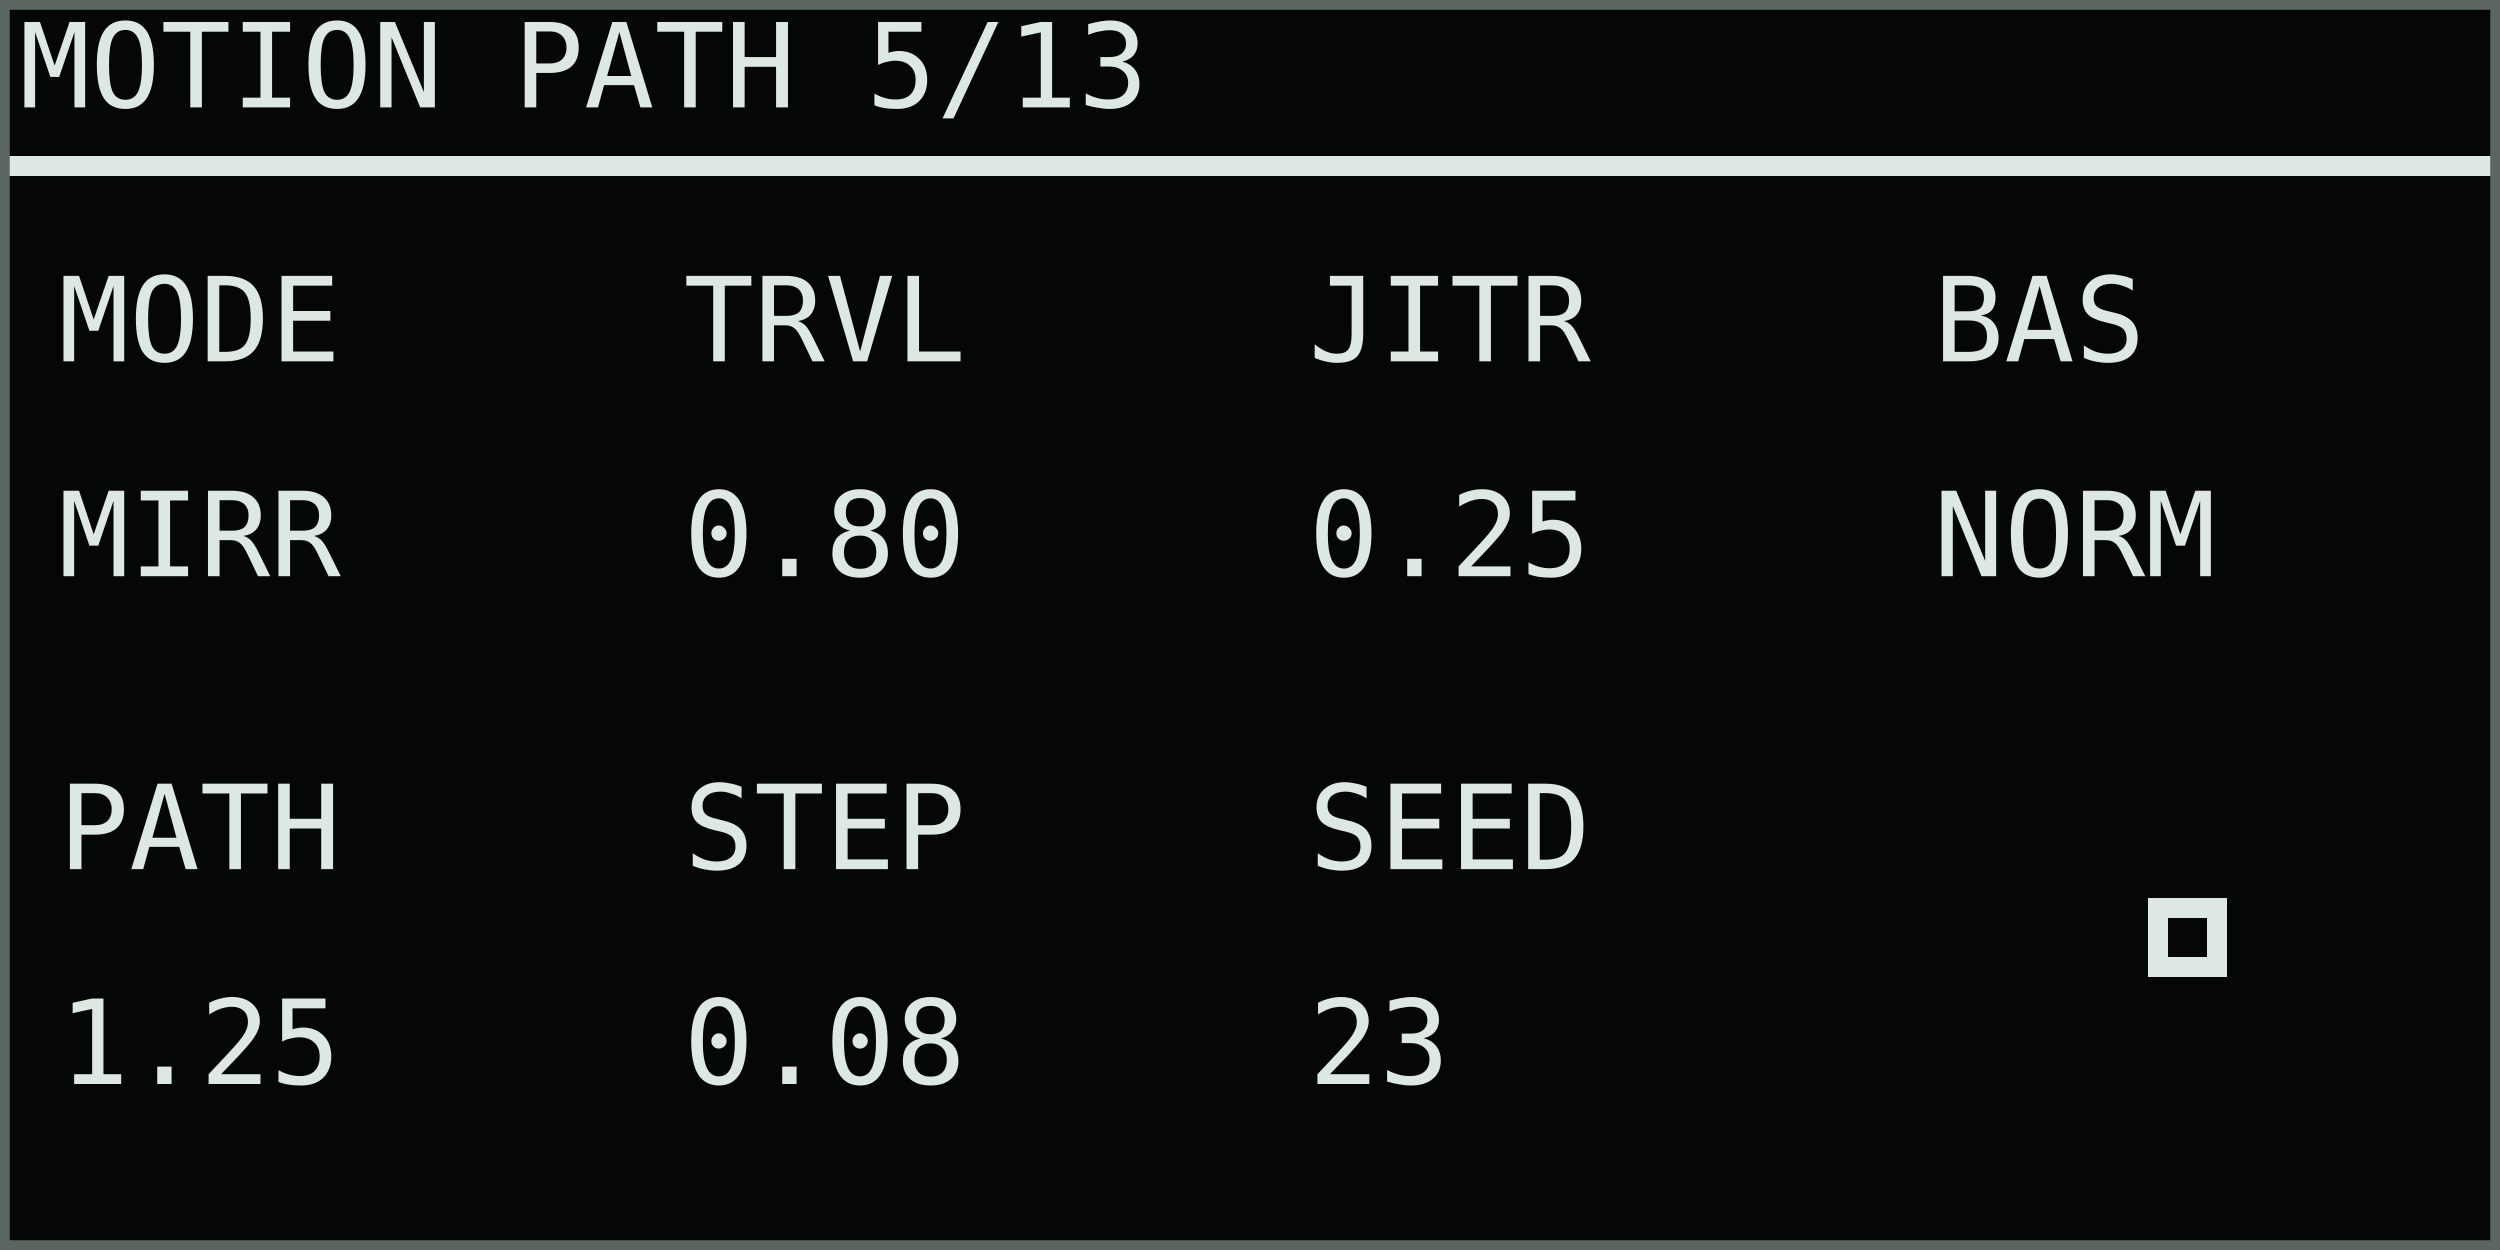
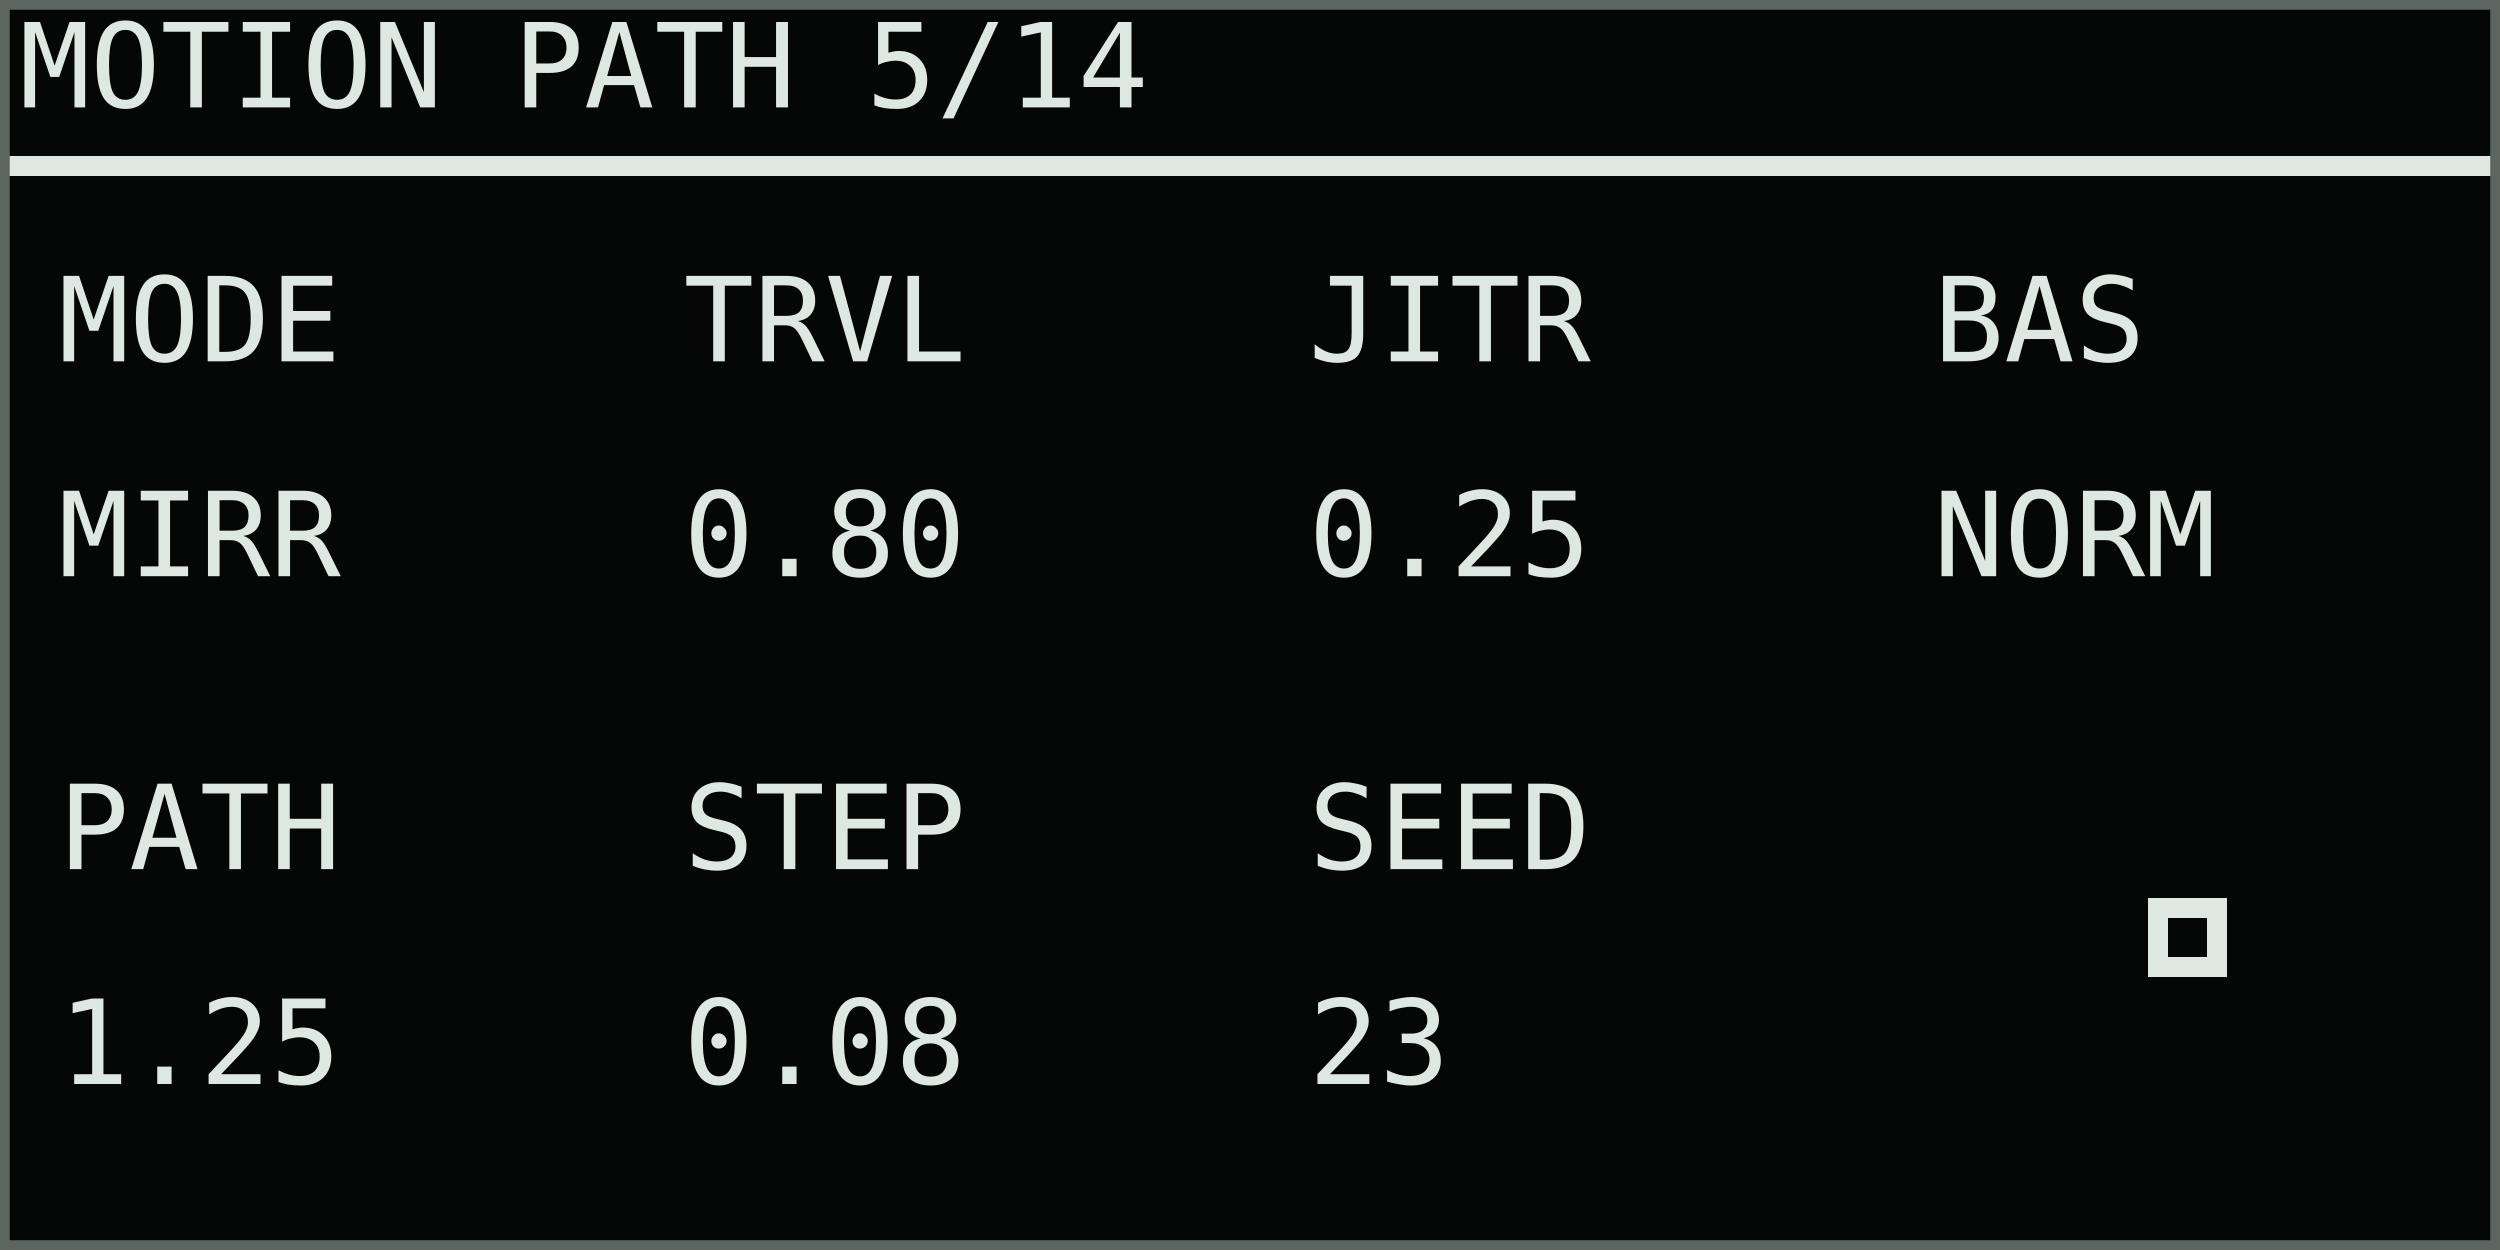
<svg xmlns="http://www.w3.org/2000/svg" width="768" height="384" viewBox="0 0 128 64" role="img" aria-labelledby="title desc">
  <rect width="128" height="64" fill="#050706" />
  <g shape-rendering="crispEdges" font-family="DejaVu Sans Mono, IBM Plex Mono, monospace" font-size="6" font-style="normal" font-weight="400" text-rendering="geometricPrecision">
-     <text x="1" y="5.5" fill="#dce8e1">MOTION PATH 5/13</text>
+     <text x="1" y="5.5" fill="#dce8e1">MOTION PATH 5/14</text>
    <rect x="0" y="8" width="128" height="1" fill="#dce8e1" />
    <text x="3" y="18.5" fill="#dce8e1">MODE</text>
    <text x="3" y="29.5" fill="#dce8e1">MIRR</text>
    <text x="35" y="18.5" fill="#dce8e1">TRVL</text>
    <text x="35" y="29.5" fill="#dce8e1">0.80</text>
    <text x="67" y="18.5" fill="#dce8e1">JITR</text>
    <text x="67" y="29.5" fill="#dce8e1">0.25</text>
    <text x="99" y="18.5" fill="#dce8e1">BAS</text>
    <text x="99" y="29.5" fill="#dce8e1">NORM</text>
    <text x="3" y="44.5" fill="#dce8e1">PATH</text>
    <text x="3" y="55.5" fill="#dce8e1">1.25</text>
    <text x="35" y="44.5" fill="#dce8e1">STEP</text>
    <text x="35" y="55.5" fill="#dce8e1">0.08</text>
    <text x="67" y="44.5" fill="#dce8e1">SEED</text>
    <text x="67" y="55.5" fill="#dce8e1">23</text>
    <rect x="110" y="46" width="4" height="4" fill="#dce8e1" />
    <rect x="111" y="47" width="2" height="2" fill="#050706" />
  </g>
  <rect x="0.25" y="0.25" width="127.5" height="63.5" fill="none" stroke="#5b6661" stroke-width="0.5" />
</svg>
